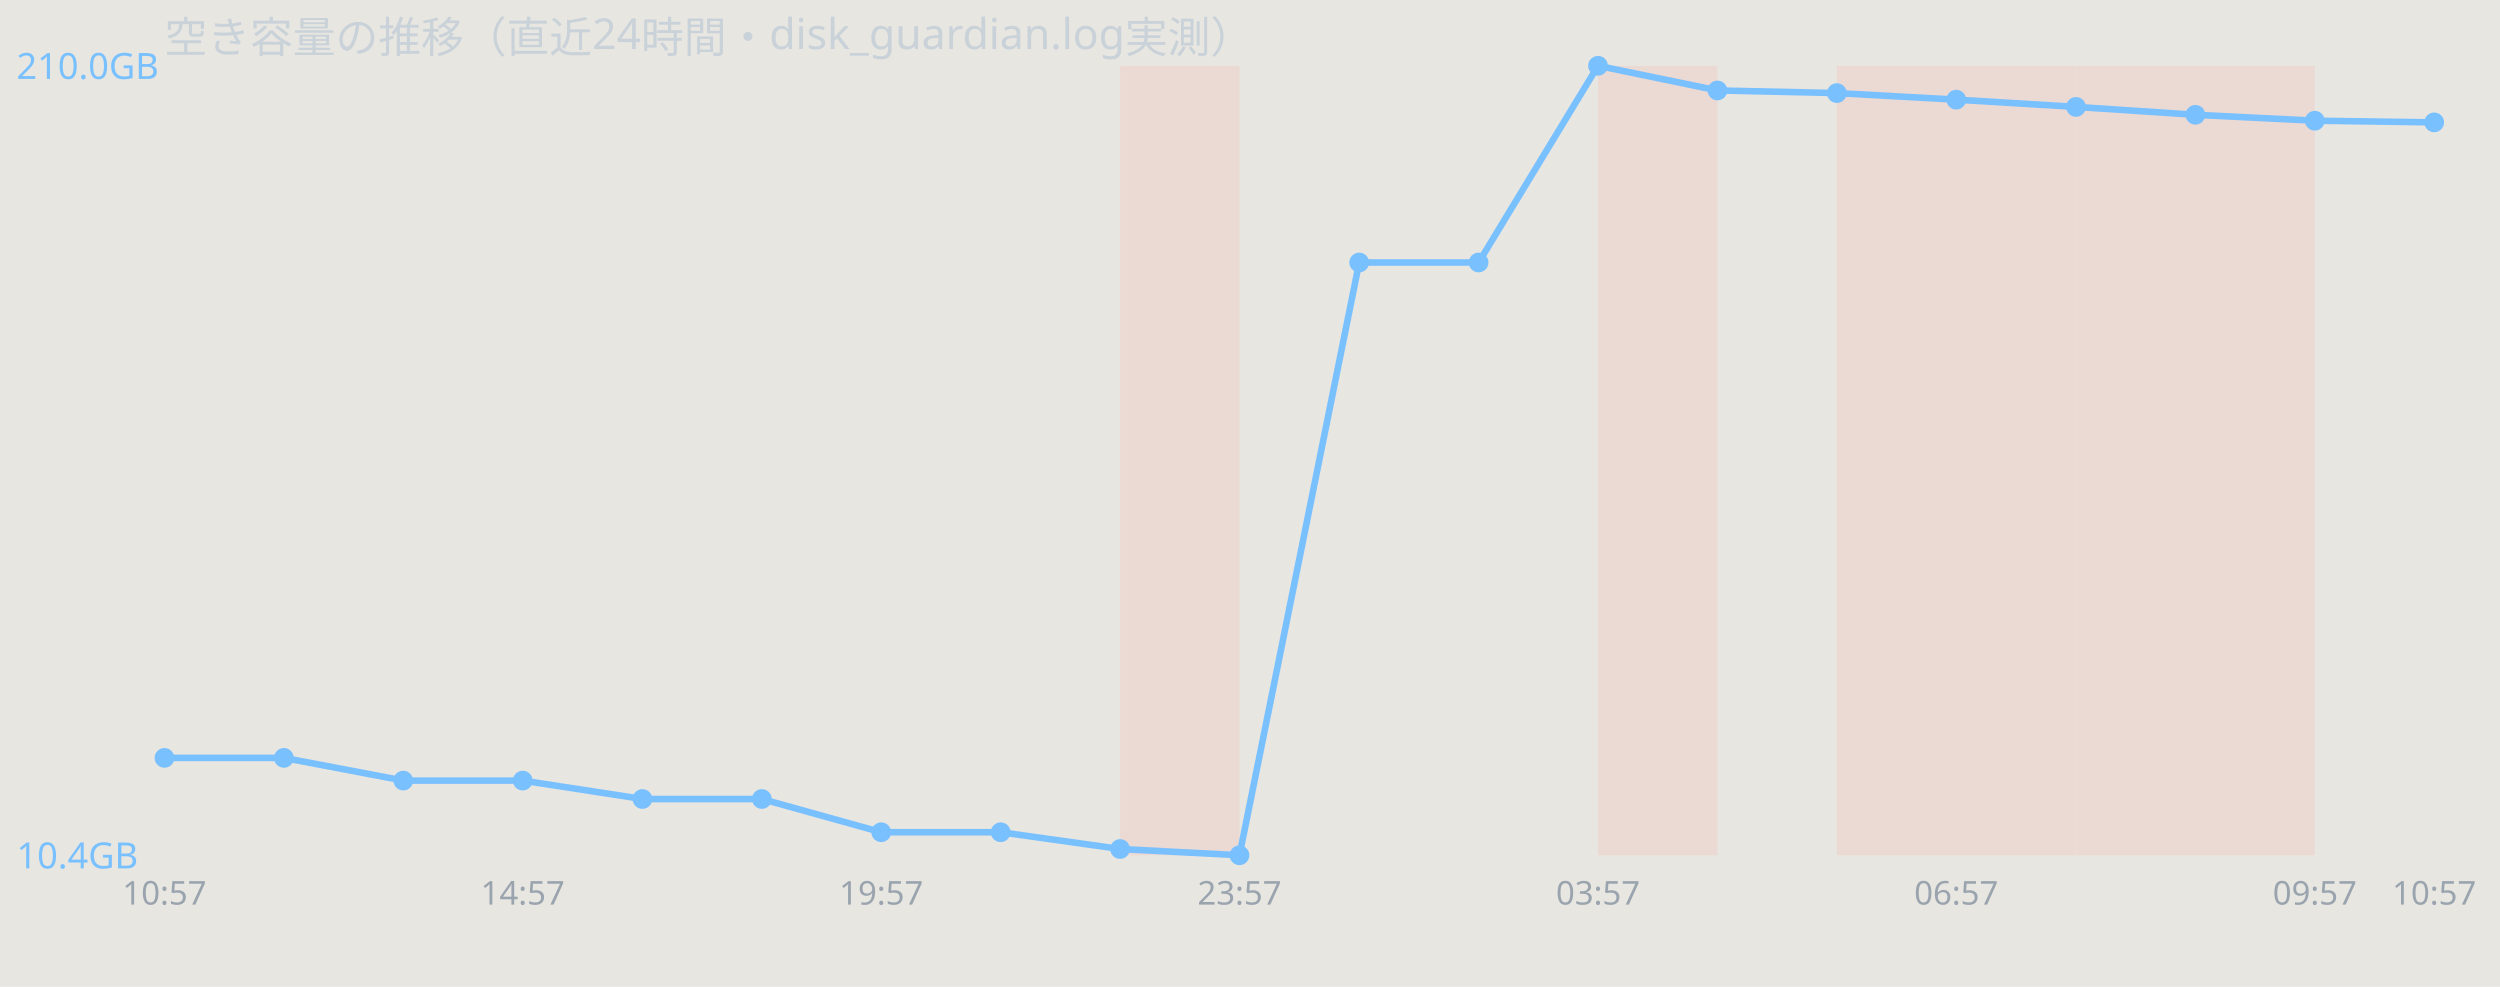
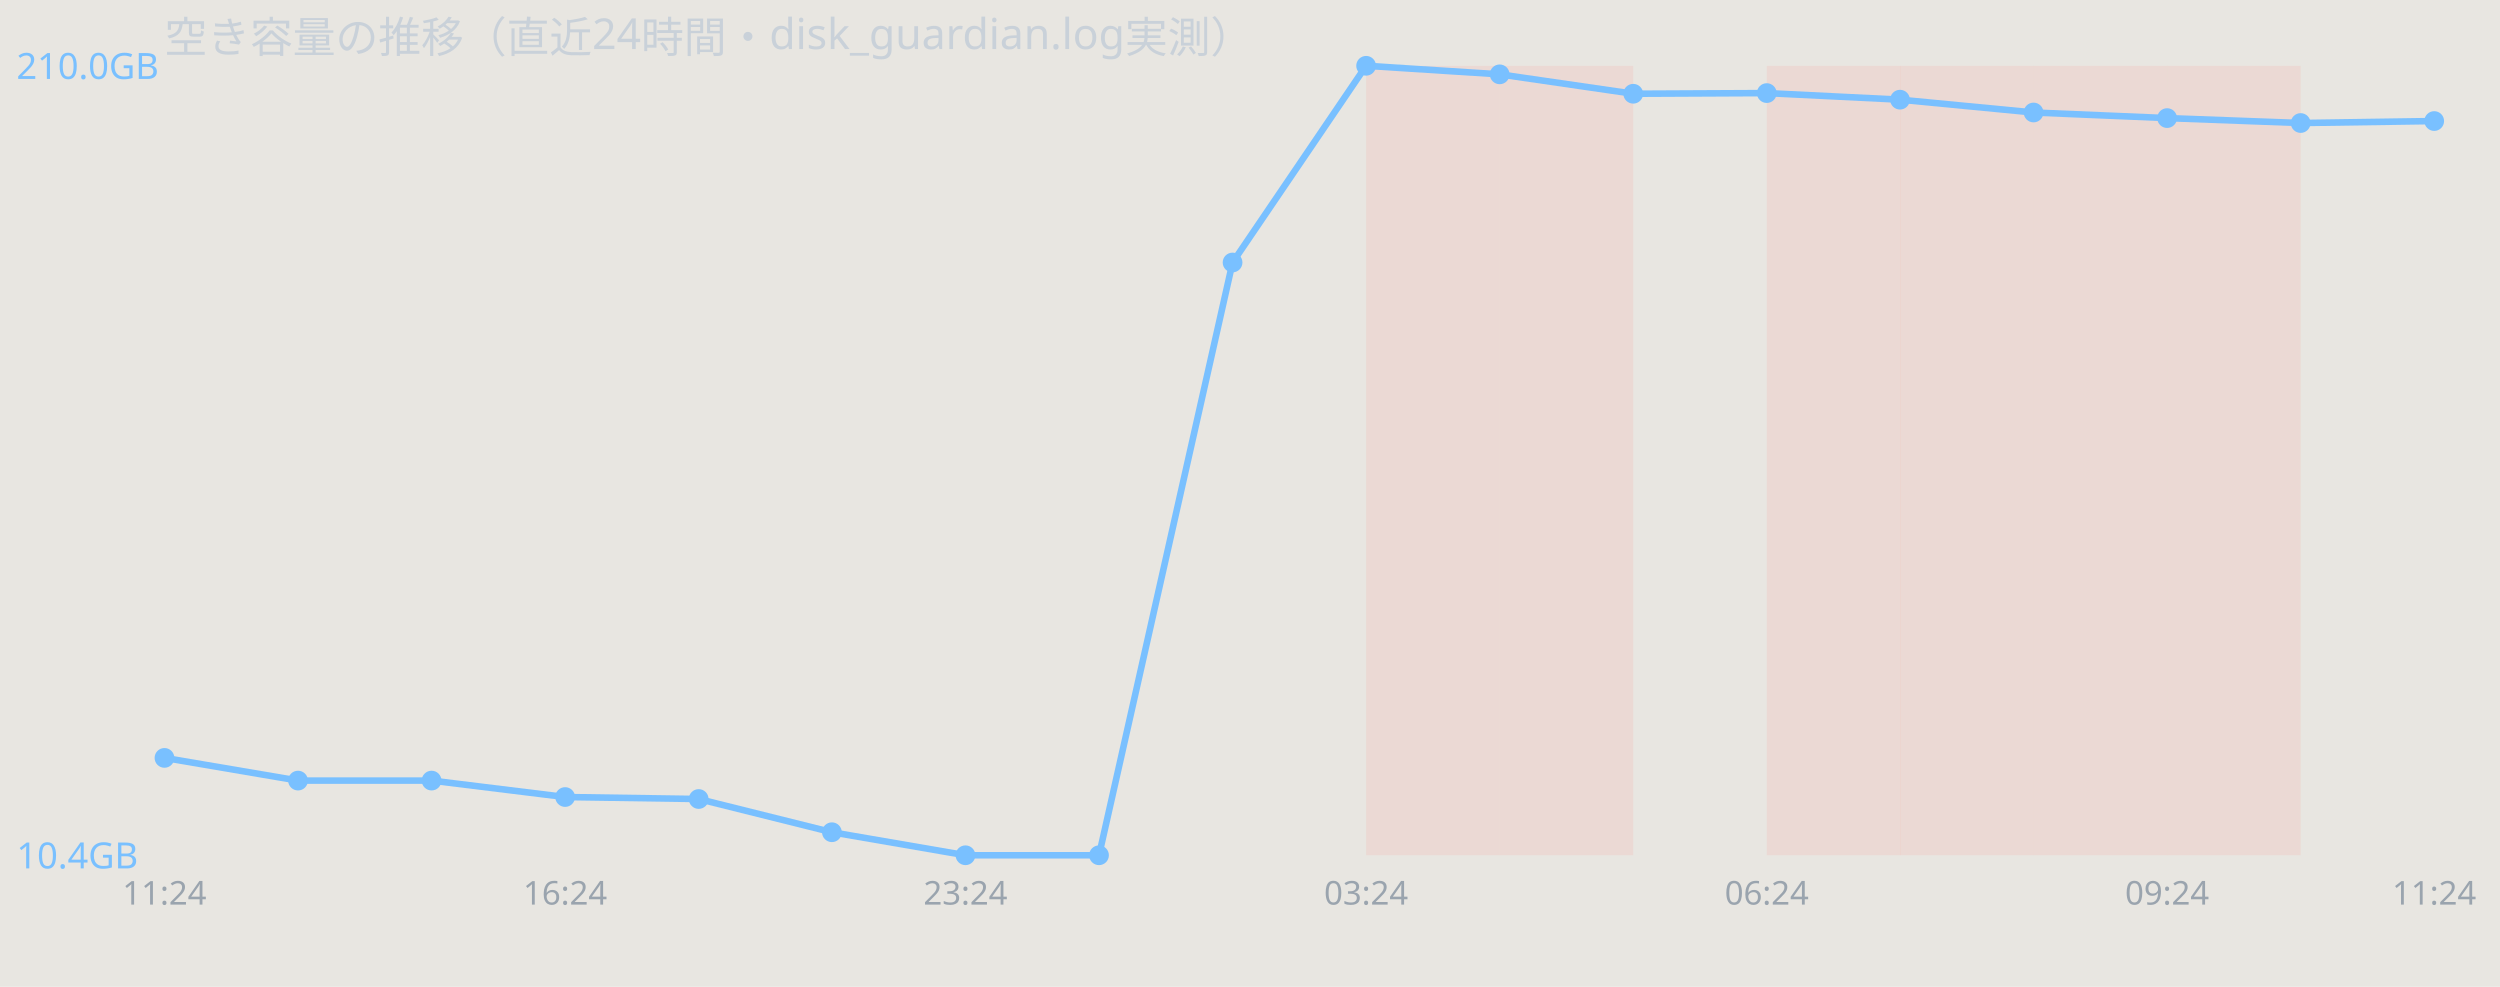
<svg xmlns="http://www.w3.org/2000/svg" width="760" height="300" viewBox="0 0 760 300" font-family="sans-serif">
  <rect width="760" height="300" fill="#e8e6e1" />
  <text x="50" y="16" font-size="13" fill="#c9d1d9">空き容量の推移（直近24時間・disk_guardian.log実測）</text>
-   <rect x="340.5" y="20" width="36.3" height="240" fill="#ff7b72" opacity="0.12" />
-   <rect x="485.8" y="20" width="36.3" height="240" fill="#ff7b72" opacity="0.12" />
-   <rect x="558.4" y="20" width="36.3" height="240" fill="#ff7b72" opacity="0.12" />
-   <rect x="594.7" y="20" width="36.3" height="240" fill="#ff7b72" opacity="0.12" />
-   <rect x="631.1" y="20" width="36.3" height="240" fill="#ff7b72" opacity="0.12" />
-   <rect x="667.4" y="20" width="36.3" height="240" fill="#ff7b72" opacity="0.12" />
-   <polyline points="50.0,230.4 86.3,230.4 122.6,237.3 158.9,237.3 195.3,242.9 231.6,242.9 267.9,253.0 304.2,253.0 340.5,258.1 376.8,260.0 413.2,79.8 449.5,79.8 485.8,20.0 522.1,27.5 558.4,28.3 594.7,30.3 631.1,32.5 667.4,34.9 703.7,36.7 740.0,37.2" fill="none" stroke="#79c0ff" stroke-width="2" />
+   <rect x="415.3" y="20" width="40.6" height="240" fill="#ff7b72" opacity="0.12" />
+   <rect x="455.9" y="20" width="40.6" height="240" fill="#ff7b72" opacity="0.12" />
+   <rect x="537.1" y="20" width="40.6" height="240" fill="#ff7b72" opacity="0.12" />
+   <rect x="577.6" y="20" width="40.6" height="240" fill="#ff7b72" opacity="0.12" />
+   <rect x="618.2" y="20" width="40.6" height="240" fill="#ff7b72" opacity="0.12" />
+   <rect x="658.8" y="20" width="40.6" height="240" fill="#ff7b72" opacity="0.12" />
+   <polyline points="50.0,230.4 90.6,237.3 131.2,237.3 171.8,242.3 212.4,242.9 252.9,253.0 293.5,260.0 334.1,260.0 374.7,79.8 415.3,20.0 455.9,22.6 496.5,28.5 537.1,28.3 577.6,30.3 618.2,34.2 658.8,35.9 699.4,37.4 740.0,36.8" fill="none" stroke="#79c0ff" stroke-width="2" />
  <circle cx="50.0" cy="230.4" r="3" fill="#79c0ff" />
-   <circle cx="86.3" cy="230.4" r="3" fill="#79c0ff" />
-   <circle cx="122.6" cy="237.3" r="3" fill="#79c0ff" />
-   <circle cx="158.9" cy="237.3" r="3" fill="#79c0ff" />
-   <circle cx="195.3" cy="242.9" r="3" fill="#79c0ff" />
-   <circle cx="231.6" cy="242.9" r="3" fill="#79c0ff" />
-   <circle cx="267.9" cy="253.0" r="3" fill="#79c0ff" />
-   <circle cx="304.2" cy="253.0" r="3" fill="#79c0ff" />
-   <circle cx="340.5" cy="258.1" r="3" fill="#79c0ff" />
-   <circle cx="376.8" cy="260.0" r="3" fill="#79c0ff" />
-   <circle cx="413.2" cy="79.8" r="3" fill="#79c0ff" />
-   <circle cx="449.5" cy="79.8" r="3" fill="#79c0ff" />
-   <circle cx="485.8" cy="20.0" r="3" fill="#79c0ff" />
-   <circle cx="522.1" cy="27.5" r="3" fill="#79c0ff" />
-   <circle cx="558.4" cy="28.3" r="3" fill="#79c0ff" />
-   <circle cx="594.7" cy="30.3" r="3" fill="#79c0ff" />
-   <circle cx="631.1" cy="32.5" r="3" fill="#79c0ff" />
-   <circle cx="667.4" cy="34.9" r="3" fill="#79c0ff" />
-   <circle cx="703.7" cy="36.7" r="3" fill="#79c0ff" />
-   <circle cx="740.0" cy="37.2" r="3" fill="#79c0ff" />
+   <circle cx="90.6" cy="237.3" r="3" fill="#79c0ff" />
+   <circle cx="131.2" cy="237.3" r="3" fill="#79c0ff" />
+   <circle cx="171.8" cy="242.3" r="3" fill="#79c0ff" />
+   <circle cx="212.4" cy="242.9" r="3" fill="#79c0ff" />
+   <circle cx="252.9" cy="253.0" r="3" fill="#79c0ff" />
+   <circle cx="293.5" cy="260.0" r="3" fill="#79c0ff" />
+   <circle cx="334.1" cy="260.0" r="3" fill="#79c0ff" />
+   <circle cx="374.7" cy="79.8" r="3" fill="#79c0ff" />
+   <circle cx="415.3" cy="20.0" r="3" fill="#79c0ff" />
+   <circle cx="455.9" cy="22.6" r="3" fill="#79c0ff" />
+   <circle cx="496.5" cy="28.5" r="3" fill="#79c0ff" />
+   <circle cx="537.1" cy="28.3" r="3" fill="#79c0ff" />
+   <circle cx="577.6" cy="30.3" r="3" fill="#79c0ff" />
+   <circle cx="618.2" cy="34.2" r="3" fill="#79c0ff" />
+   <circle cx="658.8" cy="35.9" r="3" fill="#79c0ff" />
+   <circle cx="699.4" cy="37.4" r="3" fill="#79c0ff" />
+   <circle cx="740.0" cy="36.8" r="3" fill="#79c0ff" />
  <text x="5" y="24.0" font-size="11" fill="#79c0ff">210.0GB</text>
  <text x="5" y="264.0" font-size="11" fill="#79c0ff">10.4GB</text>
-   <text x="50.0" y="275" font-size="10" fill="#9aa4ae" text-anchor="middle">10:57</text>
-   <text x="158.9" y="275" font-size="10" fill="#9aa4ae" text-anchor="middle">14:57</text>
-   <text x="267.9" y="275" font-size="10" fill="#9aa4ae" text-anchor="middle">19:57</text>
-   <text x="376.8" y="275" font-size="10" fill="#9aa4ae" text-anchor="middle">23:57</text>
-   <text x="485.8" y="275" font-size="10" fill="#9aa4ae" text-anchor="middle">03:57</text>
-   <text x="594.7" y="275" font-size="10" fill="#9aa4ae" text-anchor="middle">06:57</text>
-   <text x="703.7" y="275" font-size="10" fill="#9aa4ae" text-anchor="middle">09:57</text>
-   <text x="740.0" y="275" font-size="10" fill="#9aa4ae" text-anchor="middle">10:57</text>
+   <text x="50.0" y="275" font-size="10" fill="#9aa4ae" text-anchor="middle">11:24</text>
+   <text x="171.8" y="275" font-size="10" fill="#9aa4ae" text-anchor="middle">16:24</text>
+   <text x="293.5" y="275" font-size="10" fill="#9aa4ae" text-anchor="middle">23:24</text>
+   <text x="415.3" y="275" font-size="10" fill="#9aa4ae" text-anchor="middle">03:24</text>
+   <text x="537.1" y="275" font-size="10" fill="#9aa4ae" text-anchor="middle">06:24</text>
+   <text x="658.8" y="275" font-size="10" fill="#9aa4ae" text-anchor="middle">09:24</text>
+   <text x="740.0" y="275" font-size="10" fill="#9aa4ae" text-anchor="middle">11:24</text>
</svg>
